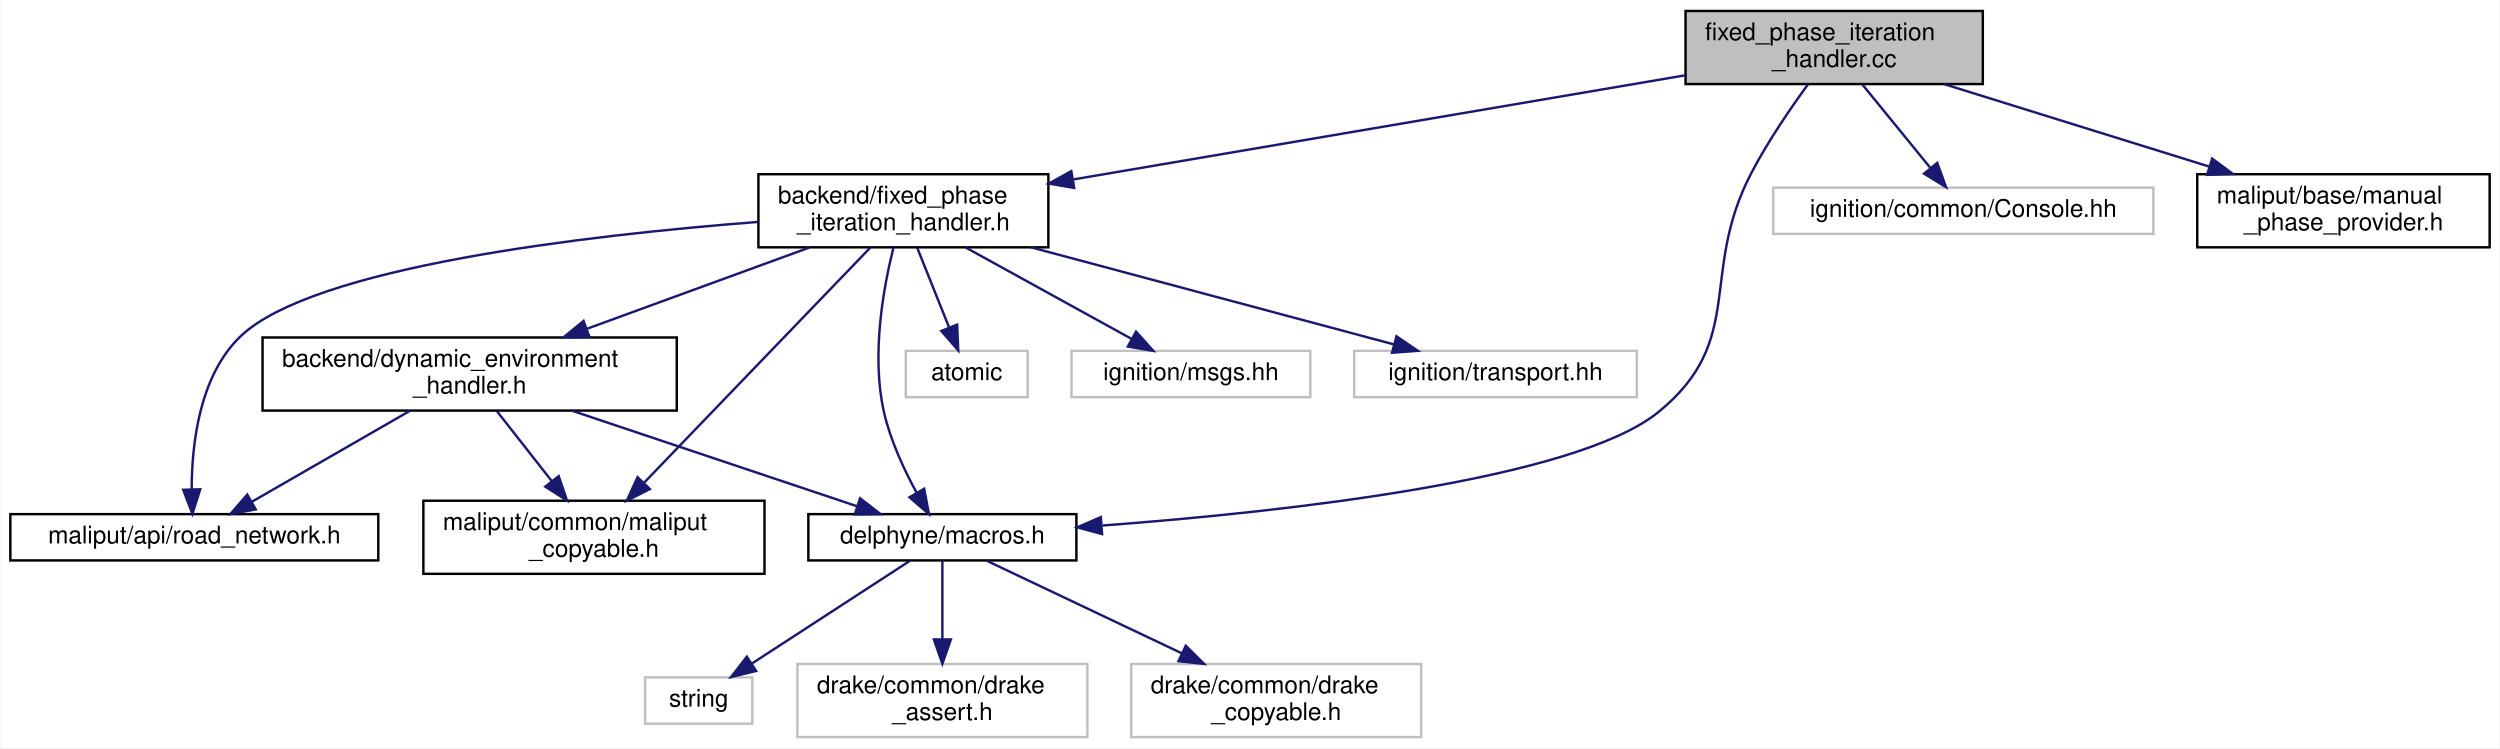
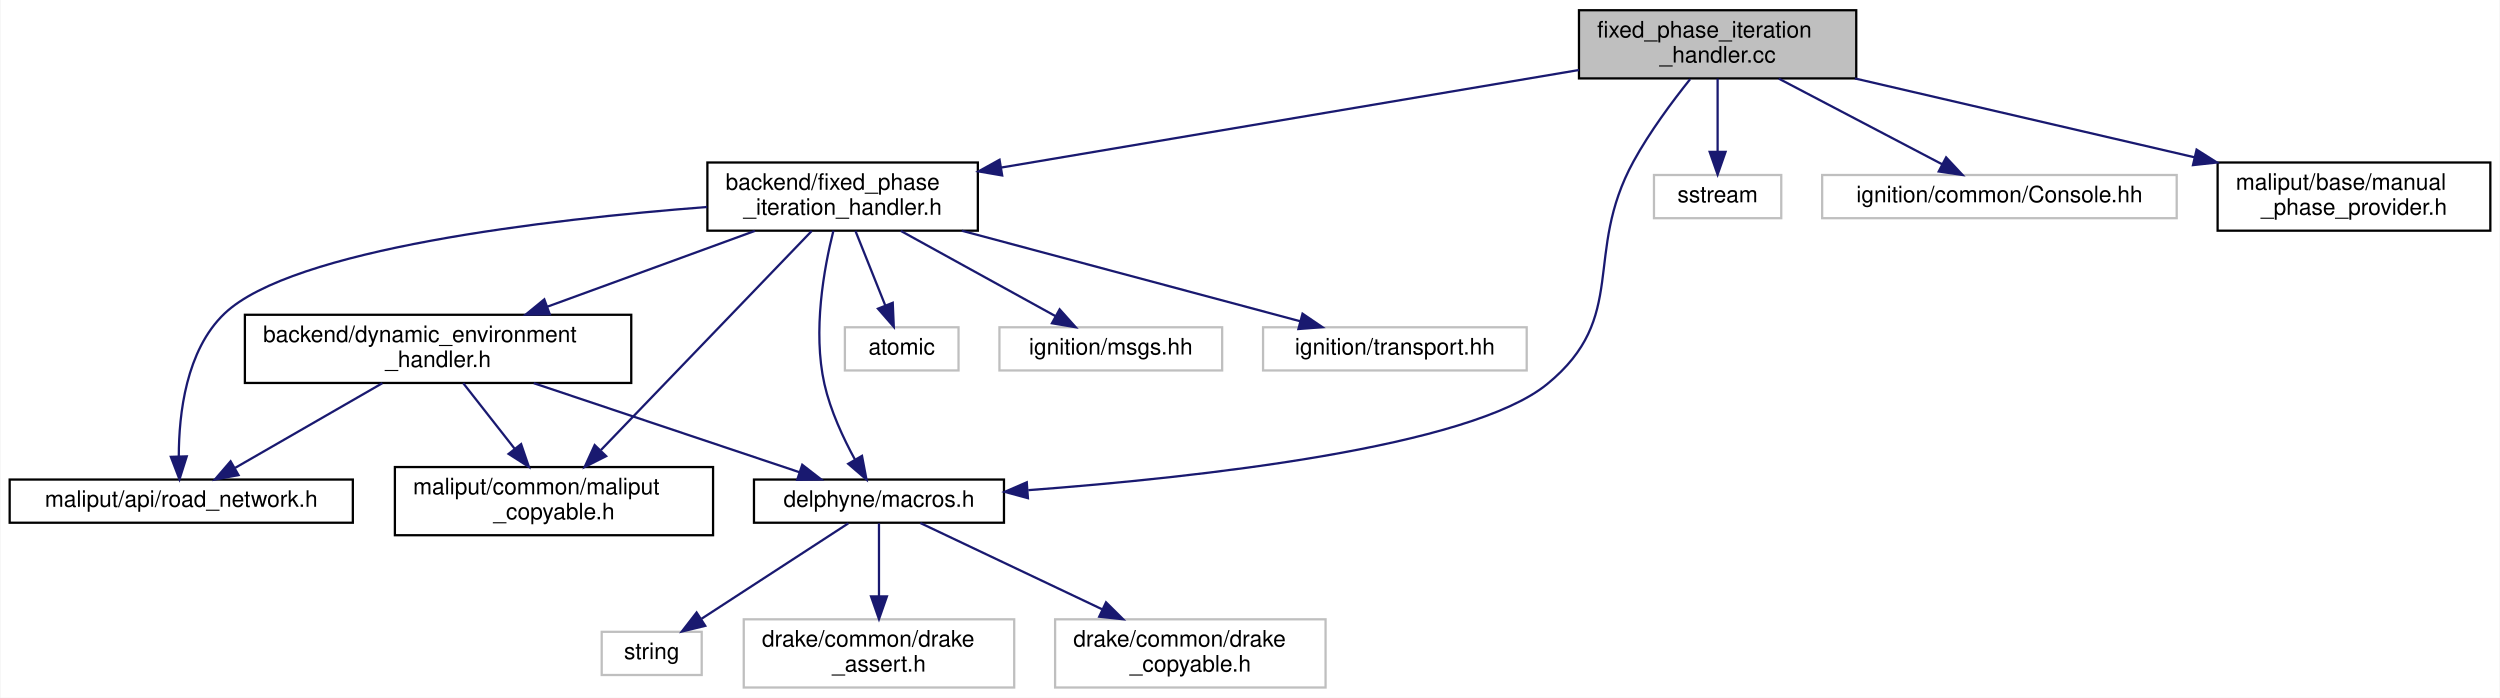
- <svg xmlns="http://www.w3.org/2000/svg" xmlns:xlink="http://www.w3.org/1999/xlink" width="1026pt" height="307pt" viewBox="0.00 0.00 1025.50 307.00">
+ <svg xmlns="http://www.w3.org/2000/svg" xmlns:xlink="http://www.w3.org/1999/xlink" width="1100pt" height="307pt" viewBox="0.00 0.00 1099.50 307.00">
  <g id="graph0" class="graph" transform="scale(1 1) rotate(0) translate(4 303)">
-     <polygon fill="white" stroke="transparent" points="-4,4 -4,-303 1021.5,-303 1021.5,4 -4,4" />
+     <polygon fill="white" stroke="transparent" points="-4,4 -4,-303 1095.5,-303 1095.5,4 -4,4" />
    <g id="node1" class="node">
      <g id="a_node1">
        <a xlink:title=" ">
-           <polygon fill="#bfbfbf" stroke="black" points="687.5,-268.5 687.5,-298.5 809.5,-298.5 809.5,-268.5 687.5,-268.5" />
-           <text text-anchor="start" x="695.5" y="-286.5" font-family="Helvetica,sans-Serif" font-size="10.00">fixed_phase_iteration</text>
-           <text text-anchor="middle" x="748.5" y="-275.5" font-family="Helvetica,sans-Serif" font-size="10.00">_handler.cc</text>
+           <polygon fill="#bfbfbf" stroke="black" points="690.5,-268.5 690.5,-298.5 812.5,-298.5 812.5,-268.5 690.5,-268.5" />
+           <text text-anchor="start" x="698.5" y="-286.5" font-family="Helvetica,sans-Serif" font-size="10.00">fixed_phase_iteration</text>
+           <text text-anchor="middle" x="751.5" y="-275.5" font-family="Helvetica,sans-Serif" font-size="10.00">_handler.cc</text>
        </a>
      </g>
    </g>
    <g id="node2" class="node">
      <g id="a_node2">
        <a xlink:href="fixed__phase__iteration__handler_8h.html" target="_top" xlink:title=" ">
          <polygon fill="white" stroke="black" points="307,-201.5 307,-231.5 426,-231.5 426,-201.5 307,-201.5" />
          <text text-anchor="start" x="315" y="-219.5" font-family="Helvetica,sans-Serif" font-size="10.00">backend/fixed_phase</text>
          <text text-anchor="middle" x="366.5" y="-208.5" font-family="Helvetica,sans-Serif" font-size="10.00">_iteration_handler.h</text>
        </a>
      </g>
    </g>
    <g id="edge1" class="edge">
-       <path fill="none" stroke="midnightblue" d="M687.13,-272.06C618.68,-260.41 508.18,-241.61 436.44,-229.4" />
-       <polygon fill="midnightblue" stroke="midnightblue" points="436.6,-225.88 426.15,-227.65 435.42,-232.78 436.6,-225.88" />
+       <path fill="none" stroke="midnightblue" d="M690.5,-272.2C621.34,-260.52 508.81,-241.53 436.24,-229.27" />
+       <polygon fill="midnightblue" stroke="midnightblue" points="436.71,-225.8 426.27,-227.59 435.55,-232.71 436.71,-225.8" />
    </g>
    <g id="node9" class="node">
      <g id="a_node9">
        <a xlink:href="macros_8h.html" target="_top" xlink:title=" ">
          <polygon fill="white" stroke="black" points="327.5,-73 327.5,-92 437.5,-92 437.5,-73 327.5,-73" />
          <text text-anchor="middle" x="382.5" y="-80" font-family="Helvetica,sans-Serif" font-size="10.00">delphyne/macros.h</text>
        </a>
      </g>
    </g>
-     <g id="edge17" class="edge">
-       <path fill="none" stroke="midnightblue" d="M737.79,-268.44C730.6,-258.59 721.25,-244.93 714.5,-232 692.88,-190.59 712.66,-163.57 676.5,-134 642.42,-106.13 523.95,-93.01 448.2,-87.33" />
+     <g id="edge18" class="edge">
+       <path fill="none" stroke="midnightblue" d="M739.41,-268.16C731.6,-258.41 721.6,-244.96 714.5,-232 692.06,-191.03 712.66,-163.57 676.5,-134 642.42,-106.13 523.95,-93.01 448.2,-87.33" />
      <polygon fill="midnightblue" stroke="midnightblue" points="448.04,-83.81 437.81,-86.58 447.53,-90.79 448.04,-83.81" />
    </g>
    <g id="node13" class="node">
      <g id="a_node13">
        <a xlink:title=" ">
-           <polygon fill="white" stroke="#bfbfbf" points="723.5,-207 723.5,-226 879.5,-226 879.5,-207 723.5,-207" />
-           <text text-anchor="middle" x="801.5" y="-214" font-family="Helvetica,sans-Serif" font-size="10.00">ignition/common/Console.hh</text>
+           <polygon fill="white" stroke="#bfbfbf" points="723.5,-207 723.5,-226 779.5,-226 779.5,-207 723.5,-207" />
+           <text text-anchor="middle" x="751.5" y="-214" font-family="Helvetica,sans-Serif" font-size="10.00">sstream</text>
        </a>
      </g>
    </g>
    <g id="edge15" class="edge">
-       <path fill="none" stroke="midnightblue" d="M760,-268.4C768.18,-258.36 779.21,-244.84 787.84,-234.25" />
-       <polygon fill="midnightblue" stroke="midnightblue" points="790.8,-236.16 794.41,-226.19 785.38,-231.73 790.8,-236.16" />
+       <path fill="none" stroke="midnightblue" d="M751.5,-268.4C751.5,-259.06 751.5,-246.71 751.5,-236.52" />
+       <polygon fill="midnightblue" stroke="midnightblue" points="755,-236.19 751.5,-226.19 748,-236.19 755,-236.19" />
    </g>
    <g id="node14" class="node">
      <g id="a_node14">
+         <a xlink:title=" ">
+           <polygon fill="white" stroke="#bfbfbf" points="797.5,-207 797.5,-226 953.5,-226 953.5,-207 797.5,-207" />
+           <text text-anchor="middle" x="875.5" y="-214" font-family="Helvetica,sans-Serif" font-size="10.00">ignition/common/Console.hh</text>
+         </a>
+       </g>
+     </g>
+     <g id="edge16" class="edge">
+       <path fill="none" stroke="midnightblue" d="M778.41,-268.4C799.78,-257.19 829.45,-241.64 850.35,-230.69" />
+       <polygon fill="midnightblue" stroke="midnightblue" points="852.04,-233.75 859.27,-226.01 848.79,-227.55 852.04,-233.75" />
+     </g>
+     <g id="node15" class="node">
+       <g id="a_node15">
        <a xlink:href="../../maliput/html/manual__phase__provider_8h.html.html" xlink:title=" ">
-           <polygon fill="white" stroke="black" points="897.5,-201.5 897.5,-231.5 1017.5,-231.5 1017.5,-201.5 897.5,-201.5" />
-           <text text-anchor="start" x="905.5" y="-219.5" font-family="Helvetica,sans-Serif" font-size="10.00">maliput/base/manual</text>
-           <text text-anchor="middle" x="957.5" y="-208.5" font-family="Helvetica,sans-Serif" font-size="10.00">_phase_provider.h</text>
-         </a>
-       </g>
-     </g>
-     <g id="edge16" class="edge">
-       <path fill="none" stroke="midnightblue" d="M793.59,-268.48C825.48,-258.56 868.43,-245.2 902.36,-234.65" />
-       <polygon fill="midnightblue" stroke="midnightblue" points="903.62,-237.92 912.13,-231.61 901.54,-231.24 903.62,-237.92" />
+           <polygon fill="white" stroke="black" points="971.5,-201.5 971.5,-231.5 1091.5,-231.5 1091.5,-201.5 971.5,-201.5" />
+           <text text-anchor="start" x="979.5" y="-219.5" font-family="Helvetica,sans-Serif" font-size="10.00">maliput/base/manual</text>
+           <text text-anchor="middle" x="1031.5" y="-208.5" font-family="Helvetica,sans-Serif" font-size="10.00">_phase_provider.h</text>
+         </a>
+       </g>
+     </g>
+     <g id="edge17" class="edge">
+       <path fill="none" stroke="midnightblue" d="M811.91,-268.48C855.8,-258.29 915.3,-244.47 961.3,-233.8" />
+       <polygon fill="midnightblue" stroke="midnightblue" points="962.25,-237.17 971.2,-231.5 960.66,-230.35 962.25,-237.17" />
    </g>
    <g id="node3" class="node">
      <g id="a_node3">
        <a xlink:title=" ">
          <polygon fill="white" stroke="#bfbfbf" points="367.5,-140 367.5,-159 417.5,-159 417.5,-140 367.5,-140" />
          <text text-anchor="middle" x="392.5" y="-147" font-family="Helvetica,sans-Serif" font-size="10.00">atomic</text>
        </a>
      </g>
    </g>
    <g id="edge2" class="edge">
      <path fill="none" stroke="midnightblue" d="M372.14,-201.4C375.99,-191.76 381.13,-178.91 385.29,-168.54" />
      <polygon fill="midnightblue" stroke="midnightblue" points="388.56,-169.78 389.02,-159.19 382.06,-167.18 388.56,-169.78" />
    </g>
    <g id="node4" class="node">
      <g id="a_node4">
        <a xlink:title=" ">
          <polygon fill="white" stroke="#bfbfbf" points="435.5,-140 435.5,-159 533.5,-159 533.5,-140 435.5,-140" />
          <text text-anchor="middle" x="484.5" y="-147" font-family="Helvetica,sans-Serif" font-size="10.00">ignition/msgs.hh</text>
        </a>
      </g>
    </g>
    <g id="edge3" class="edge">
      <path fill="none" stroke="midnightblue" d="M392.1,-201.4C412.35,-190.24 440.42,-174.78 460.29,-163.83" />
      <polygon fill="midnightblue" stroke="midnightblue" points="461.99,-166.9 469.06,-159.01 458.61,-160.77 461.99,-166.9" />
    </g>
    <g id="node5" class="node">
      <g id="a_node5">
        <a xlink:title=" ">
          <polygon fill="white" stroke="#bfbfbf" points="551.5,-140 551.5,-159 667.5,-159 667.5,-140 551.5,-140" />
          <text text-anchor="middle" x="609.5" y="-147" font-family="Helvetica,sans-Serif" font-size="10.00">ignition/transport.hh</text>
        </a>
      </g>
    </g>
    <g id="edge4" class="edge">
      <path fill="none" stroke="midnightblue" d="M418.93,-201.48C463.53,-189.55 526.72,-172.64 567.9,-161.63" />
      <polygon fill="midnightblue" stroke="midnightblue" points="568.86,-164.99 577.62,-159.03 567.05,-158.23 568.86,-164.99" />
    </g>
    <g id="node6" class="node">
      <g id="a_node6">
        <a xlink:href="../../maliput/html/road__network_8h.html.html" xlink:title=" ">
          <polygon fill="white" stroke="black" points="0,-73 0,-92 151,-92 151,-73 0,-73" />
          <text text-anchor="middle" x="75.5" y="-80" font-family="Helvetica,sans-Serif" font-size="10.00">maliput/api/road_network.h</text>
        </a>
      </g>
    </g>
    <g id="edge5" class="edge">
      <path fill="none" stroke="midnightblue" d="M306.89,-211.93C236.23,-206.45 124.28,-193.45 94.5,-165 77.62,-148.87 74.45,-120.89 74.42,-102.28" />
      <polygon fill="midnightblue" stroke="midnightblue" points="77.92,-102.2 74.72,-92.1 70.93,-101.99 77.92,-102.2" />
    </g>
    <g id="node7" class="node">
      <g id="a_node7">
        <a xlink:href="../../maliput/html/maliput__copyable_8h.html.html" xlink:title=" ">
          <polygon fill="white" stroke="black" points="169.5,-67.5 169.5,-97.5 309.5,-97.5 309.5,-67.5 169.5,-67.5" />
          <text text-anchor="start" x="177.5" y="-85.5" font-family="Helvetica,sans-Serif" font-size="10.00">maliput/common/maliput</text>
          <text text-anchor="middle" x="239.5" y="-74.5" font-family="Helvetica,sans-Serif" font-size="10.00">_copyable.h</text>
        </a>
      </g>
    </g>
    <g id="edge6" class="edge">
      <path fill="none" stroke="midnightblue" d="M352.91,-201.37C330.66,-178.25 286.33,-132.18 260.17,-104.99" />
      <polygon fill="midnightblue" stroke="midnightblue" points="262.45,-102.3 252.99,-97.52 257.4,-107.16 262.45,-102.3" />
    </g>
    <g id="node8" class="node">
      <g id="a_node8">
        <a xlink:href="dynamic__environment__handler_8h.html" target="_top" xlink:title=" ">
          <polygon fill="white" stroke="black" points="103.5,-134.5 103.5,-164.5 273.5,-164.5 273.5,-134.5 103.5,-134.5" />
          <text text-anchor="start" x="111.5" y="-152.5" font-family="Helvetica,sans-Serif" font-size="10.00">backend/dynamic_environment</text>
          <text text-anchor="middle" x="188.5" y="-141.5" font-family="Helvetica,sans-Serif" font-size="10.00">_handler.h</text>
        </a>
      </g>
    </g>
    <g id="edge7" class="edge">
      <path fill="none" stroke="midnightblue" d="M327.88,-201.4C301.05,-191.6 265.12,-178.48 236.47,-168.02" />
      <polygon fill="midnightblue" stroke="midnightblue" points="237.64,-164.72 227.05,-164.58 235.24,-171.29 237.64,-164.72" />
    </g>
    <g id="edge14" class="edge">
      <path fill="none" stroke="midnightblue" d="M362.45,-201.49C358.33,-185.12 353.25,-157.3 358.5,-134 361.13,-122.33 366.79,-110.2 371.95,-100.75" />
      <polygon fill="midnightblue" stroke="midnightblue" points="375.03,-102.42 377,-92.01 368.97,-98.92 375.03,-102.42" />
    </g>
    <g id="edge8" class="edge">
      <path fill="none" stroke="midnightblue" d="M163.98,-134.4C144.77,-123.34 118.2,-108.06 99.2,-97.13" />
      <polygon fill="midnightblue" stroke="midnightblue" points="100.7,-93.96 90.29,-92.01 97.21,-100.03 100.7,-93.96" />
    </g>
    <g id="edge9" class="edge">
      <path fill="none" stroke="midnightblue" d="M199.57,-134.4C206.18,-125.96 214.73,-115.07 222.22,-105.52" />
      <polygon fill="midnightblue" stroke="midnightblue" points="225.04,-107.6 228.46,-97.58 219.53,-103.28 225.04,-107.6" />
    </g>
    <g id="edge10" class="edge">
      <path fill="none" stroke="midnightblue" d="M230.6,-134.4C265.54,-122.69 314.66,-106.23 347.48,-95.23" />
      <polygon fill="midnightblue" stroke="midnightblue" points="348.74,-98.5 357.11,-92.01 346.52,-91.87 348.74,-98.5" />
    </g>
    <g id="node10" class="node">
      <g id="a_node10">
        <a xlink:title=" ">
          <polygon fill="white" stroke="#bfbfbf" points="260.5,-6 260.5,-25 304.5,-25 304.5,-6 260.5,-6" />
          <text text-anchor="middle" x="282.5" y="-13" font-family="Helvetica,sans-Serif" font-size="10.00">string</text>
        </a>
      </g>
    </g>
    <g id="edge11" class="edge">
      <path fill="none" stroke="midnightblue" d="M369.01,-72.73C352.45,-61.96 324.12,-43.55 304.41,-30.74" />
      <polygon fill="midnightblue" stroke="midnightblue" points="306.06,-27.64 295.77,-25.13 302.25,-33.51 306.06,-27.64" />
    </g>
    <g id="node11" class="node">
      <g id="a_node11">
        <a xlink:title=" ">
          <polygon fill="white" stroke="#bfbfbf" points="323,-0.5 323,-30.5 442,-30.5 442,-0.5 323,-0.5" />
          <text text-anchor="start" x="331" y="-18.5" font-family="Helvetica,sans-Serif" font-size="10.00">drake/common/drake</text>
          <text text-anchor="middle" x="382.5" y="-7.5" font-family="Helvetica,sans-Serif" font-size="10.00">_assert.h</text>
        </a>
      </g>
    </g>
    <g id="edge12" class="edge">
      <path fill="none" stroke="midnightblue" d="M382.5,-72.73C382.5,-64.54 382.5,-51.92 382.5,-40.71" />
      <polygon fill="midnightblue" stroke="midnightblue" points="386,-40.59 382.5,-30.59 379,-40.59 386,-40.59" />
    </g>
    <g id="node12" class="node">
      <g id="a_node12">
        <a xlink:title=" ">
          <polygon fill="white" stroke="#bfbfbf" points="460,-0.5 460,-30.5 579,-30.5 579,-0.5 460,-0.5" />
          <text text-anchor="start" x="468" y="-18.5" font-family="Helvetica,sans-Serif" font-size="10.00">drake/common/drake</text>
          <text text-anchor="middle" x="519.5" y="-7.5" font-family="Helvetica,sans-Serif" font-size="10.00">_copyable.h</text>
        </a>
      </g>
    </g>
    <g id="edge13" class="edge">
      <path fill="none" stroke="midnightblue" d="M400.69,-72.87C420.98,-63.24 454.4,-47.39 480.63,-34.94" />
      <polygon fill="midnightblue" stroke="midnightblue" points="482.4,-37.98 489.93,-30.53 479.4,-31.65 482.4,-37.98" />
    </g>
  </g>
</svg>
